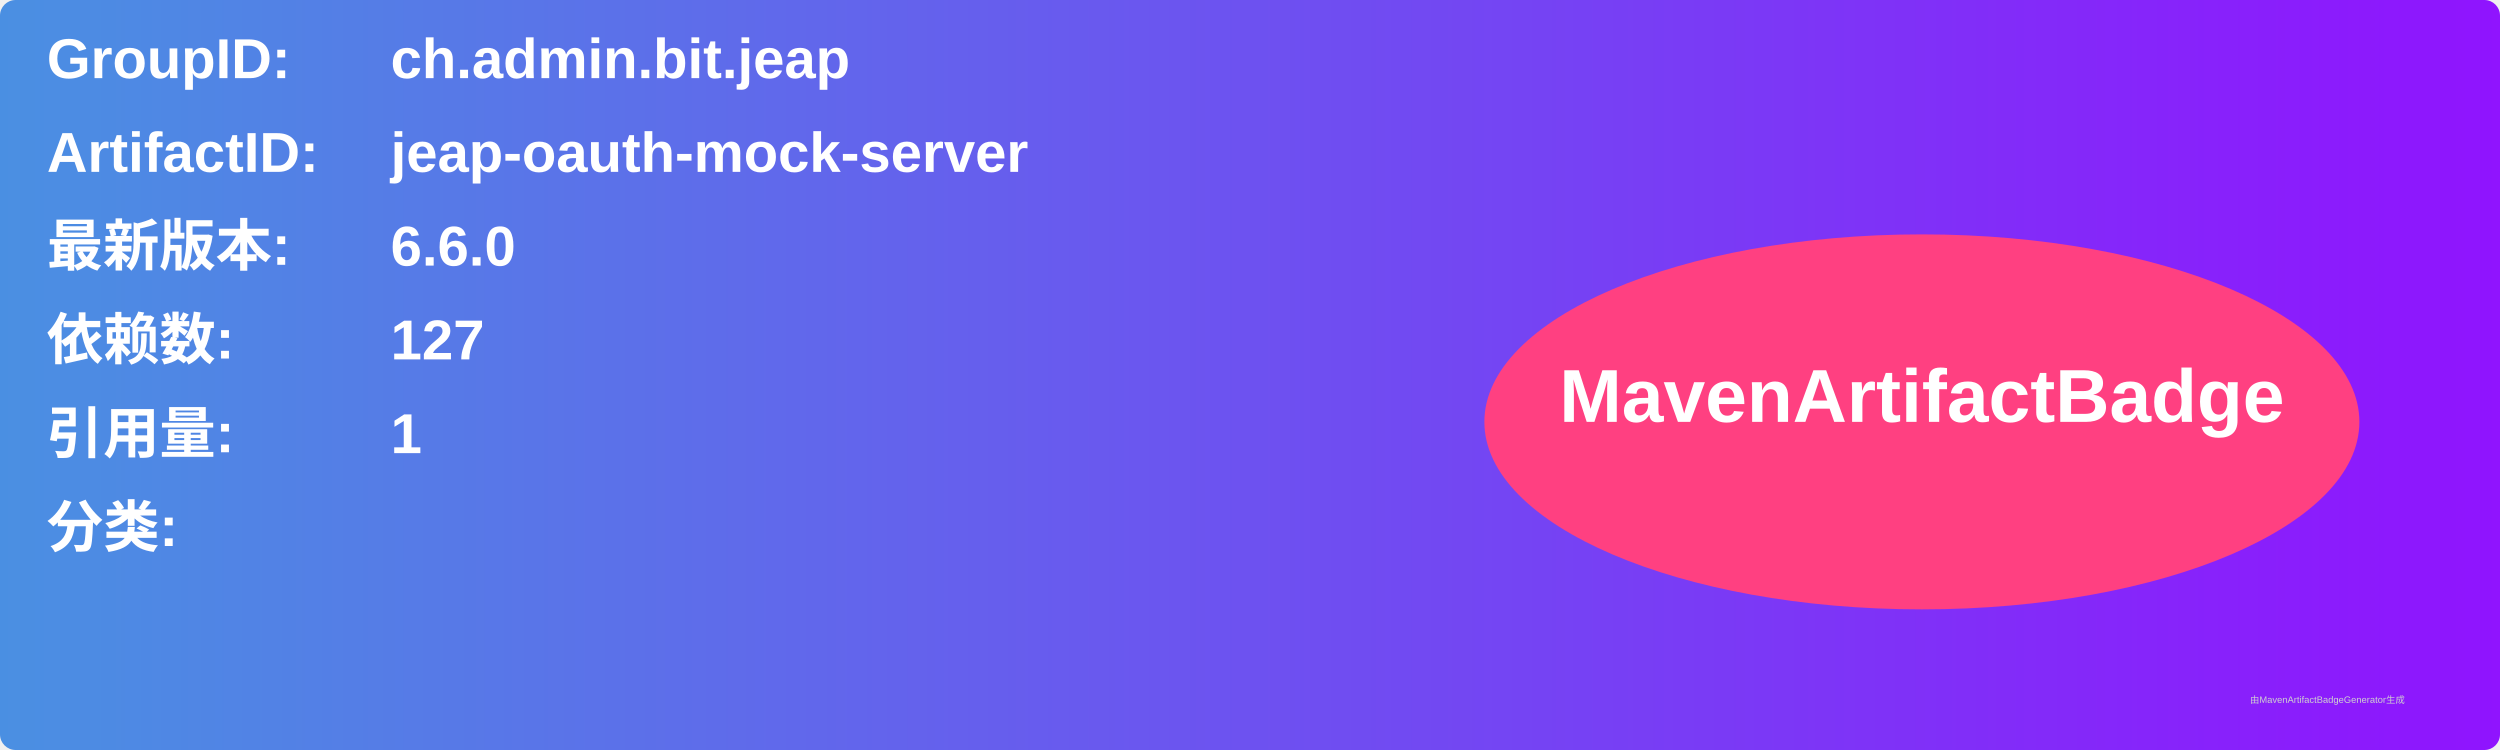
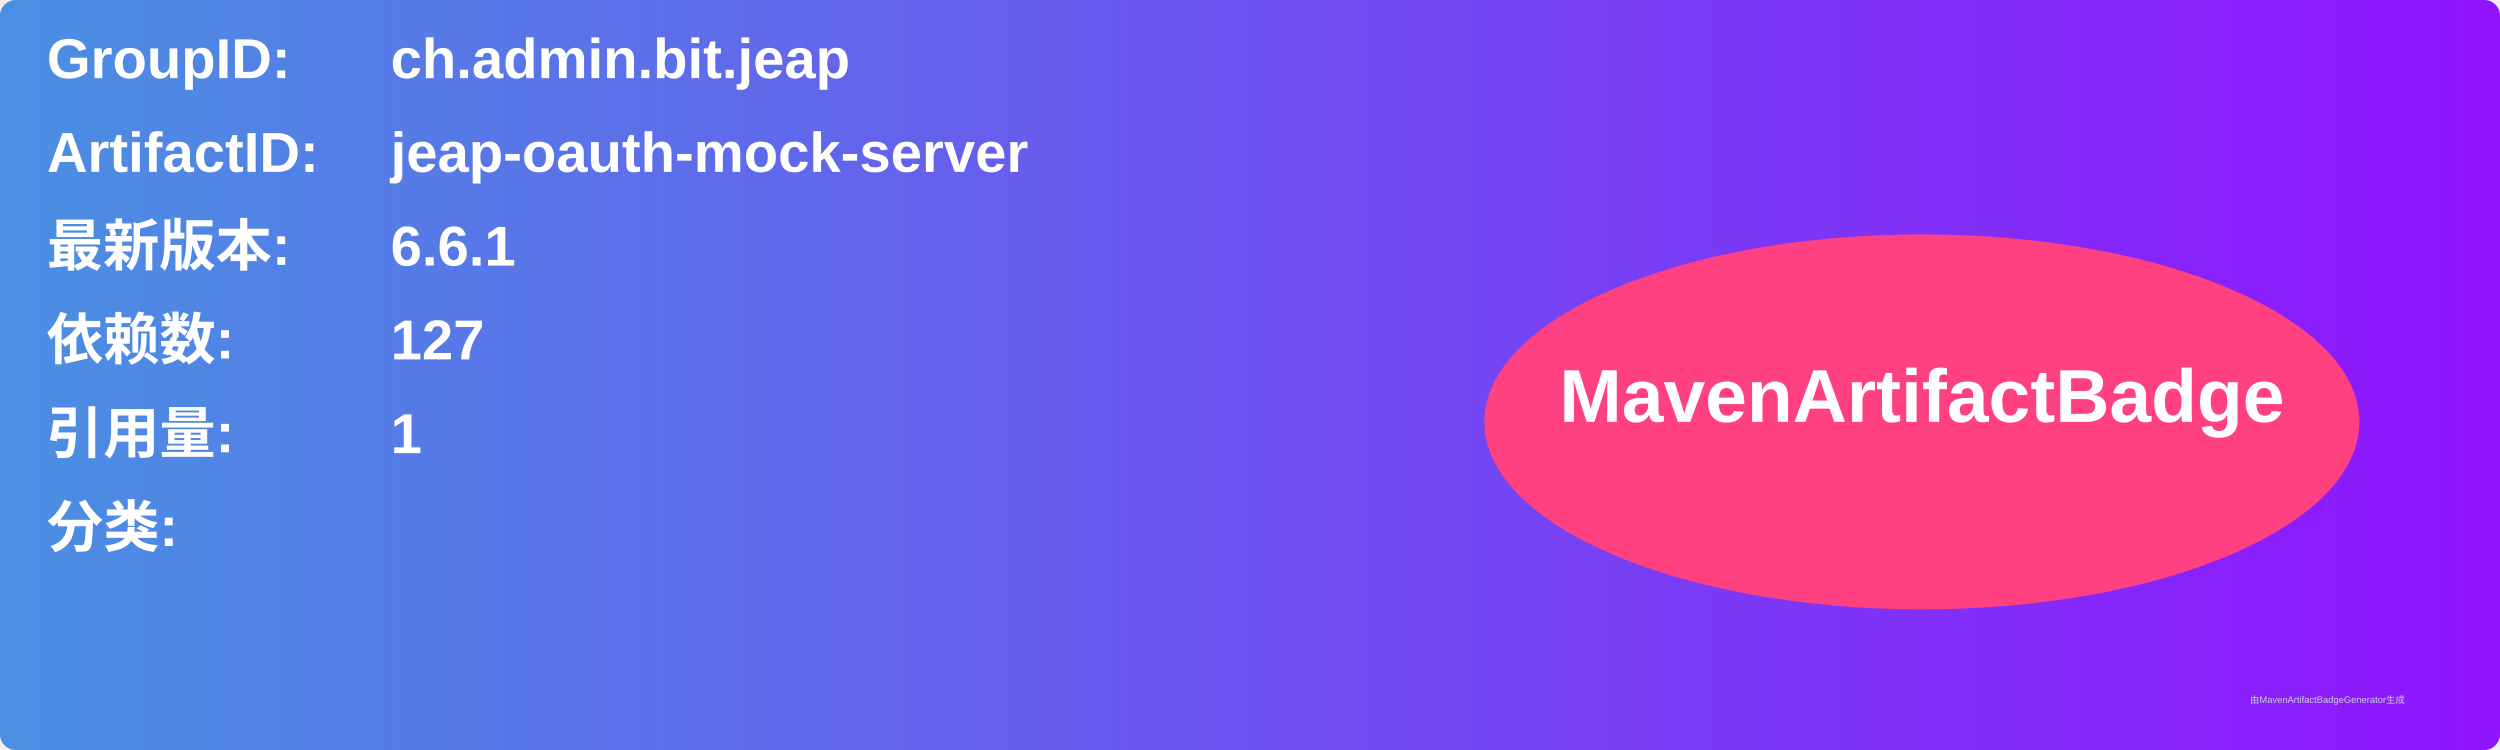
<svg xmlns="http://www.w3.org/2000/svg" width="800" height="240" viewBox="0 0 800 240">
  <linearGradient id="grad" x1="0%" y1="0%" x2="100%" y2="0%">
    <stop offset="0%" stop-color="#4a90e2" />
    <stop offset="100%" stop-color="#9013fe" />
  </linearGradient>
  <rect width="100%" height="100%" rx="5" ry="5" fill="url(#grad)" />
  <g transform="translate(15, 15)">
    <text x="0" y="10" font-family="Arial" font-size="18" fill="white" font-weight="bold" width="260">GroupID:</text>
    <text x="110" y="10" font-family="Arial" font-size="18" fill="white" font-weight="bold" width="460">ch.admin.bit.jeap</text>
    <text x="0" y="40" font-family="Arial" font-size="18" fill="white" font-weight="bold" width="260">ArtifactID:</text>
    <text x="110" y="40" font-family="Arial" font-size="18" fill="white" font-weight="bold" width="460">jeap-oauth-mock-server</text>
    <text x="0" y="70" font-family="Arial" font-size="18" fill="white" font-weight="bold">最新版本:</text>
    <text x="110" y="70" font-family="Arial" font-size="18" fill="white" font-weight="bold">
-       <tspan font-weight="bold">6.6.0</tspan>
+       <tspan font-weight="bold">6.6.1</tspan>
    </text>
    <text x="0" y="100" font-family="Arial" font-size="18" fill="white" font-weight="bold">依赖数: </text>
    <text x="110" y="100" font-family="Arial" font-size="18" fill="white">
      <tspan font-weight="bold">127</tspan>
    </text>
    <text x="0" y="130" font-family="Arial" font-size="18" fill="white" font-weight="bold">引用量: </text>
    <text x="110" y="130" font-family="Arial" font-size="18" fill="white">
      <tspan font-weight="bold">1</tspan>
    </text>
    <text x="0" y="160" font-family="Arial" font-size="18" fill="white" font-weight="bold">分类:</text>
    <text x="10" y="190" font-family="Arial" font-size="10" fill="white">
      <tspan font-weight="bold" />
    </text>
    <ellipse cx="600" cy="120" rx="140" ry="60" fill="#ff4081" />
    <text x="600" y="120" text-anchor="middle" font-family="Arial" font-size="24" fill="white" font-weight="bold">MavenArtifactBadge</text>
  </g>
  <text x="720" y="225" font-family="Arial" font-size="3" fill="#d0d0d0">由MavenArtifactBadgeGenerator生成</text>
</svg>
